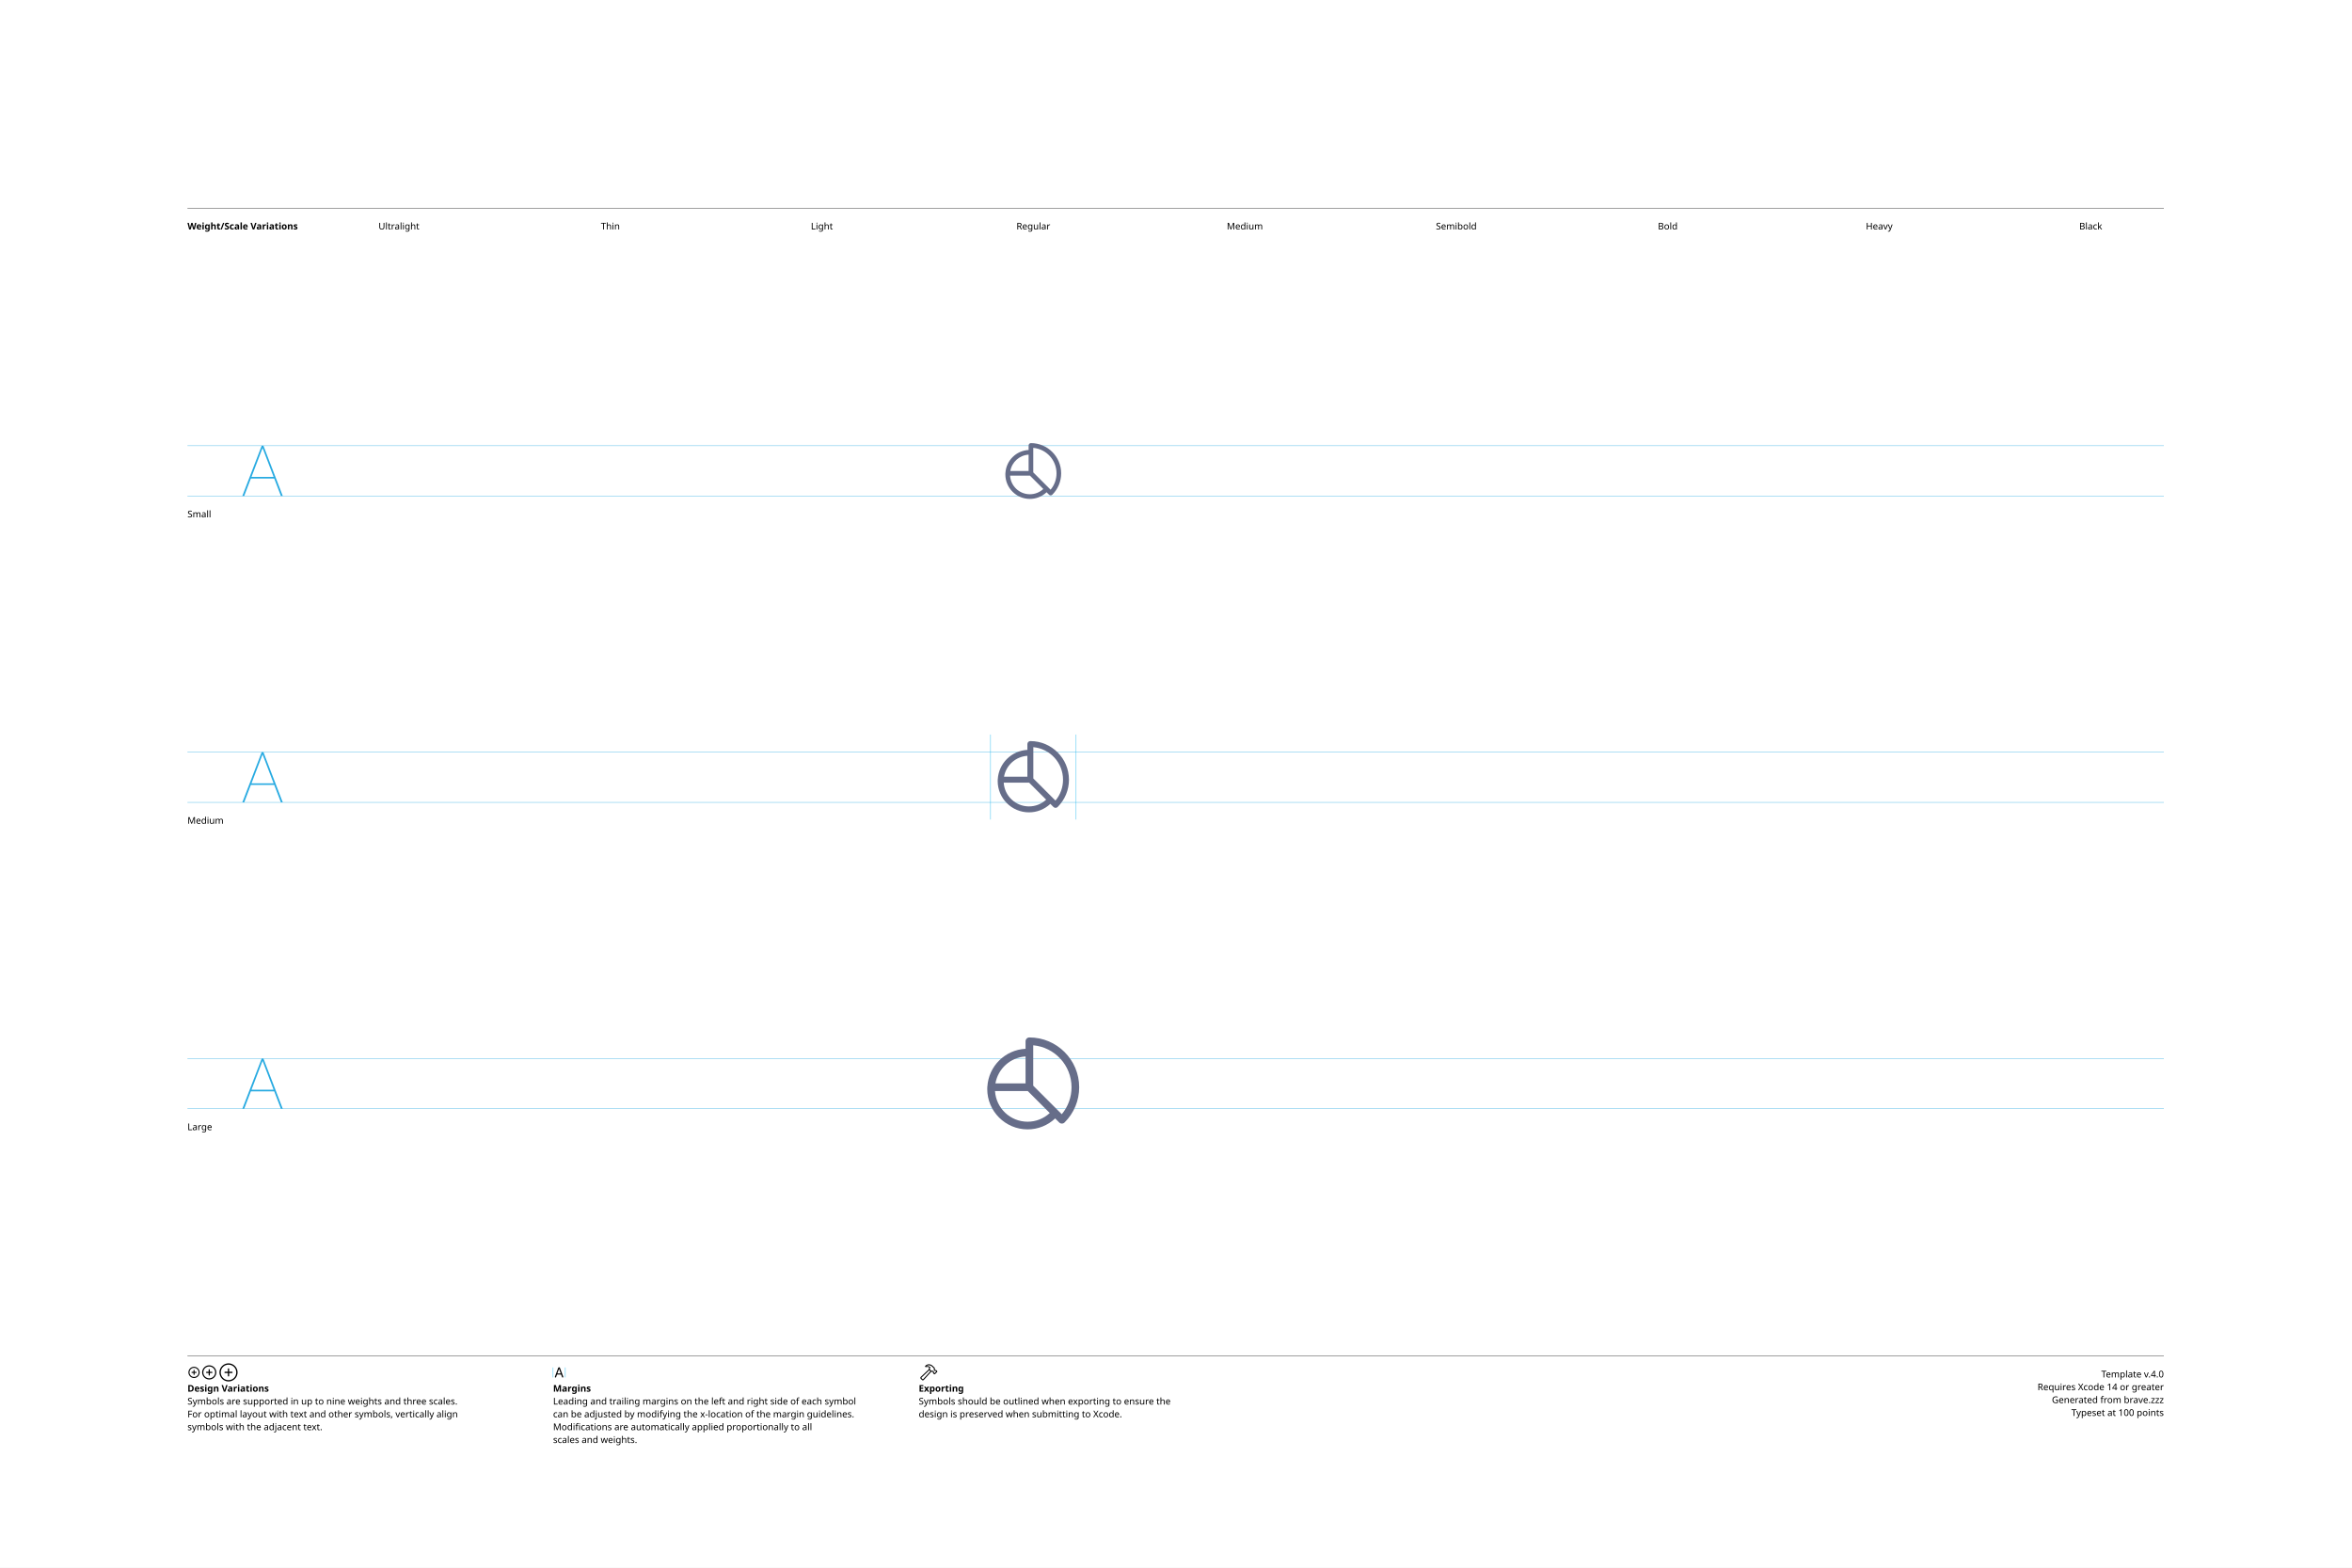
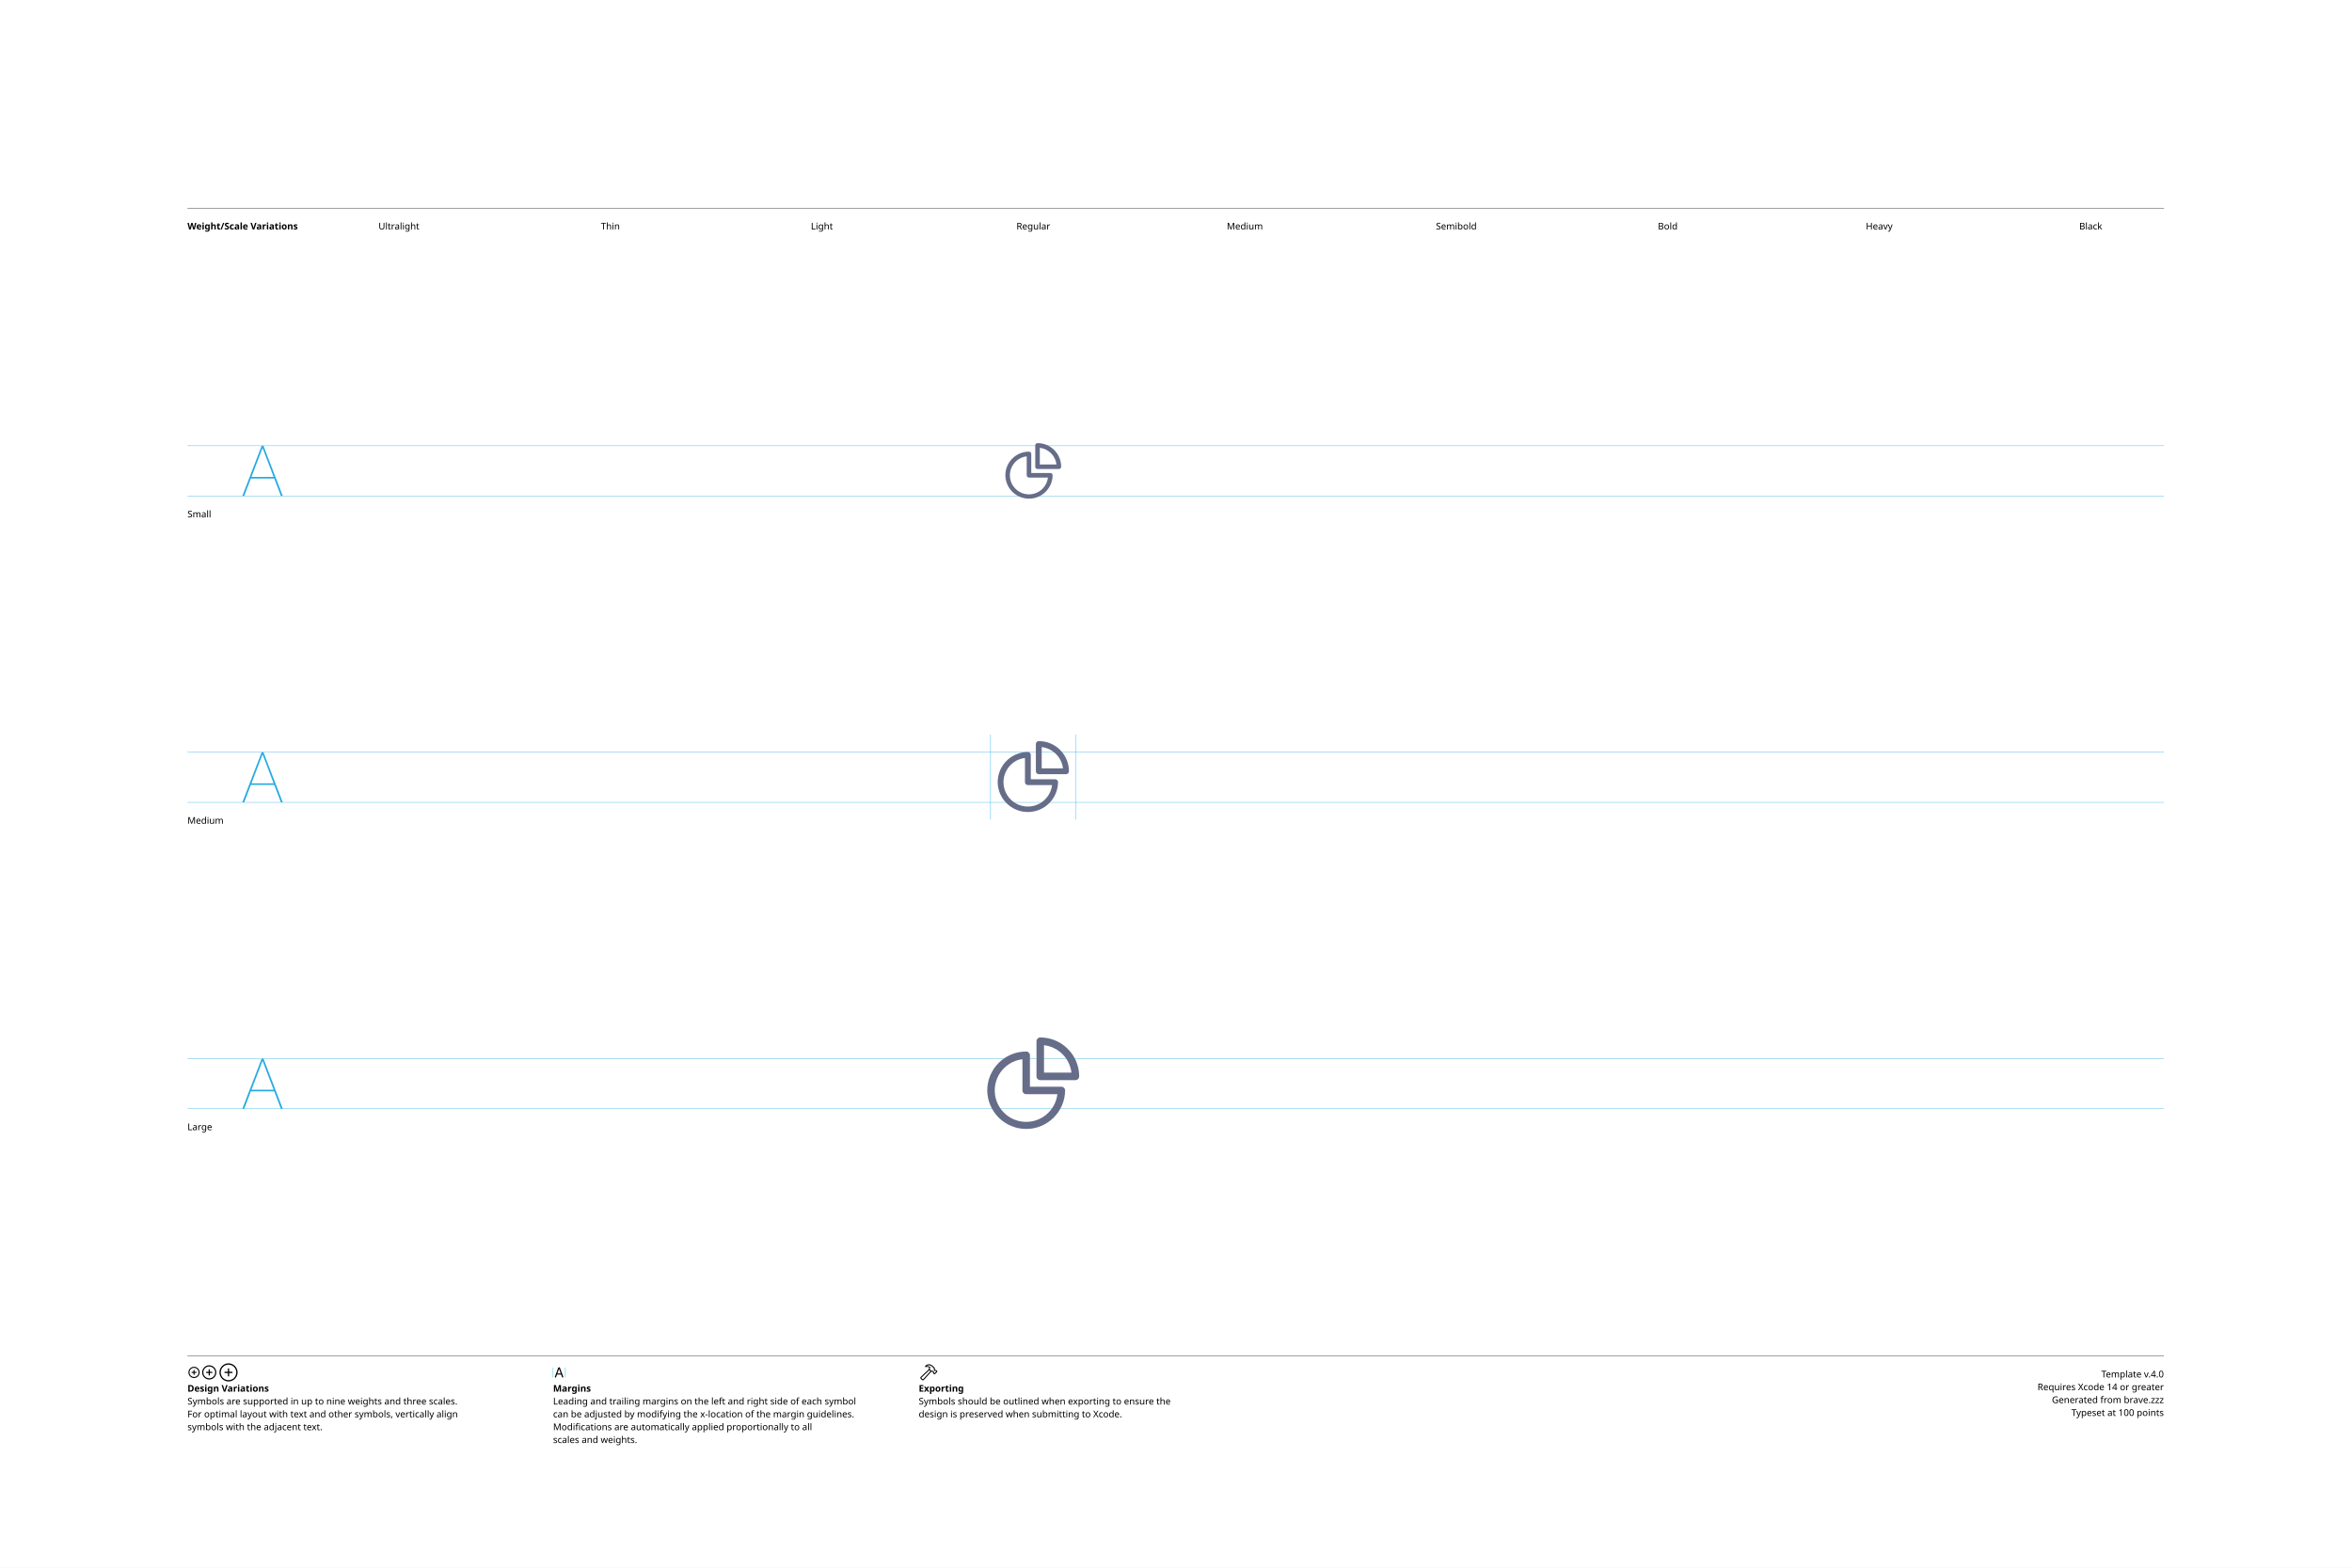
<svg xmlns="http://www.w3.org/2000/svg" version="1.1" width="3300" height="2200">
  <g id="Notes">
    <rect height="2200" id="artboard" style="fill:white;opacity:1" width="3300" x="0" y="0" />
    <line style="fill:none;stroke:black;opacity:1;stroke-width:0.5;" x1="263" x2="3036" y1="292" y2="292" />
    <text style="stroke:none;fill:black;font-family:sans-serif;font-size:13;font-weight:bold;" transform="matrix(1 0 0 1 263 322)">Weight/Scale Variations</text>
    <text style="stroke:none;fill:black;font-family:sans-serif;font-size:13;text-anchor:middle;" transform="matrix(1 0 0 1 559.711 322)">Ultralight</text>
    <text style="stroke:none;fill:black;font-family:sans-serif;font-size:13;text-anchor:middle;" transform="matrix(1 0 0 1 856.422 322)">Thin</text>
    <text style="stroke:none;fill:black;font-family:sans-serif;font-size:13;text-anchor:middle;" transform="matrix(1 0 0 1 1153.13 322)">Light</text>
    <text style="stroke:none;fill:black;font-family:sans-serif;font-size:13;text-anchor:middle;" transform="matrix(1 0 0 1 1449.84 322)">Regular</text>
    <text style="stroke:none;fill:black;font-family:sans-serif;font-size:13;text-anchor:middle;" transform="matrix(1 0 0 1 1746.56 322)">Medium</text>
    <text style="stroke:none;fill:black;font-family:sans-serif;font-size:13;text-anchor:middle;" transform="matrix(1 0 0 1 2043.27 322)">Semibold</text>
    <text style="stroke:none;fill:black;font-family:sans-serif;font-size:13;text-anchor:middle;" transform="matrix(1 0 0 1 2339.98 322)">Bold</text>
    <text style="stroke:none;fill:black;font-family:sans-serif;font-size:13;text-anchor:middle;" transform="matrix(1 0 0 1 2636.69 322)">Heavy</text>
    <text style="stroke:none;fill:black;font-family:sans-serif;font-size:13;text-anchor:middle;" transform="matrix(1 0 0 1 2933.4 322)">Black</text>
    <line style="fill:none;stroke:black;opacity:1;stroke-width:0.5;" x1="263" x2="3036" y1="1903" y2="1903" />
    <g transform="matrix(1 0 0 1 263 1933)">
      <path d="M9.248 0.83C13.555 0.83 17.139-2.744 17.139-7.051C17.139-11.357 13.545-14.932 9.238-14.932C4.941-14.932 1.367-11.357 1.367-7.051C1.367-2.744 4.951 0.83 9.248 0.83ZM9.248-0.654C5.703-0.654 2.871-3.496 2.871-7.051C2.871-10.605 5.693-13.447 9.238-13.447C12.793-13.447 15.645-10.605 15.645-7.051C15.645-3.496 12.803-0.654 9.248-0.654ZM5.654-7.051C5.654-6.621 5.957-6.328 6.406-6.328L8.506-6.328L8.506-4.209C8.506-3.77 8.799-3.467 9.229-3.467C9.678-3.467 9.971-3.77 9.971-4.209L9.971-6.328L12.09-6.328C12.529-6.328 12.832-6.621 12.832-7.051C12.832-7.49 12.529-7.793 12.09-7.793L9.971-7.793L9.971-9.902C9.971-10.352 9.678-10.654 9.229-10.654C8.799-10.654 8.506-10.352 8.506-9.902L8.506-7.793L6.406-7.793C5.957-7.793 5.654-7.49 5.654-7.051Z" />
    </g>
    <g transform="matrix(1 0 0 1 281.867 1933)">
      <path d="M11.709 2.91C17.158 2.91 21.67-1.611 21.67-7.051C21.67-12.5 17.148-17.012 11.699-17.012C6.26-17.012 1.748-12.5 1.748-7.051C1.748-1.611 6.27 2.91 11.709 2.91ZM11.709 1.25C7.1 1.25 3.418-2.441 3.418-7.051C3.418-11.66 7.09-15.352 11.699-15.352C16.309-15.352 20.01-11.66 20.01-7.051C20.01-2.441 16.318 1.25 11.709 1.25ZM7.178-7.051C7.178-6.572 7.51-6.25 8.008-6.25L10.879-6.25L10.879-3.369C10.879-2.881 11.211-2.539 11.69-2.539C12.178-2.539 12.52-2.871 12.52-3.369L12.52-6.25L15.4-6.25C15.889-6.25 16.23-6.572 16.23-7.051C16.23-7.539 15.889-7.881 15.4-7.881L12.52-7.881L12.52-10.752C12.52-11.25 12.178-11.592 11.69-11.592C11.211-11.592 10.879-11.25 10.879-10.752L10.879-7.881L8.008-7.881C7.51-7.881 7.178-7.539 7.178-7.051Z" />
    </g>
    <g transform="matrix(1 0 0 1 305.646 1933)">
      <path d="M14.971 5.664C21.934 5.664 27.695-0.098 27.695-7.051C27.695-14.014 21.924-19.775 14.961-19.775C8.008-19.775 2.256-14.014 2.256-7.051C2.256-0.098 8.018 5.664 14.971 5.664ZM14.971 3.848C8.936 3.848 4.082-1.016 4.082-7.051C4.082-13.096 8.926-17.949 14.961-17.949C21.006-17.949 25.869-13.096 25.869-7.051C25.869-1.016 21.016 3.848 14.971 3.848ZM9.199-7.051C9.199-6.533 9.57-6.172 10.117-6.172L14.062-6.172L14.062-2.217C14.062-1.68 14.434-1.299 14.951-1.299C15.488-1.299 15.859-1.67 15.859-2.217L15.859-6.172L19.814-6.172C20.352-6.172 20.732-6.533 20.732-7.051C20.732-7.598 20.361-7.969 19.814-7.969L15.859-7.969L15.859-11.914C15.859-12.461 15.488-12.842 14.951-12.842C14.434-12.842 14.062-12.461 14.062-11.914L14.062-7.969L10.117-7.969C9.57-7.969 9.199-7.598 9.199-7.051Z" />
    </g>
    <text style="stroke:none;fill:black;font-family:sans-serif;font-size:13;font-weight:bold;" transform="matrix(1 0 0 1 263 1953)">Design Variations</text>
    <text style="stroke:none;fill:black;font-family:sans-serif;font-size:13;" transform="matrix(1 0 0 1 263 1971)">Symbols are supported in up to nine weights and three scales.</text>
    <text style="stroke:none;fill:black;font-family:sans-serif;font-size:13;" transform="matrix(1 0 0 1 263 1989)">For optimal layout with text and other symbols, vertically align</text>
    <text style="stroke:none;fill:black;font-family:sans-serif;font-size:13;" transform="matrix(1 0 0 1 263 2007)">symbols with the adjacent text.</text>
    <line style="fill:none;stroke:#00AEEF;stroke-width:0.5;opacity:1.0;" x1="776" x2="776" y1="1919" y2="1933" />
    <g transform="matrix(1 0 0 1 776 1933)">
      <path d="M3.311 0.156C3.828 0.156 4.082-0.039 4.268-0.586L5.527-4.033L11.289-4.033L12.549-0.586C12.734-0.039 12.988 0.156 13.496 0.156C14.014 0.156 14.346-0.156 14.346-0.645C14.346-0.811 14.316-0.967 14.238-1.172L9.658-13.369C9.434-13.965 9.033-14.268 8.408-14.268C7.803-14.268 7.393-13.975 7.178-13.379L2.598-1.162C2.52-0.957 2.49-0.801 2.49-0.635C2.49-0.146 2.803 0.156 3.311 0.156ZM6.006-5.518L8.379-12.09L8.428-12.09L10.801-5.518Z" />
    </g>
    <line style="fill:none;stroke:#00AEEF;stroke-width:0.5;opacity:1.0;" x1="793.197" x2="793.197" y1="1919" y2="1933" />
    <text style="stroke:none;fill:black;font-family:sans-serif;font-size:13;font-weight:bold;" transform="matrix(1 0 0 1 776 1953)">Margins</text>
    <text style="stroke:none;fill:black;font-family:sans-serif;font-size:13;" transform="matrix(1 0 0 1 776 1971)">Leading and trailing margins on the left and right side of each symbol</text>
    <text style="stroke:none;fill:black;font-family:sans-serif;font-size:13;" transform="matrix(1 0 0 1 776 1989)">can be adjusted by modifying the x-location of the margin guidelines.</text>
    <text style="stroke:none;fill:black;font-family:sans-serif;font-size:13;" transform="matrix(1 0 0 1 776 2007)">Modifications are automatically applied proportionally to all</text>
    <text style="stroke:none;fill:black;font-family:sans-serif;font-size:13;" transform="matrix(1 0 0 1 776 2025)">scales and weights.</text>
    <g transform="matrix(1 0 0 1 1289 1933)">
      <path d="M2.842 1.865L4.541 3.574C5.4 4.443 6.387 4.385 7.314 3.359L18.008-8.428L17.041-9.404L6.426 2.275C6.074 2.676 5.742 2.773 5.273 2.305L4.102 1.143C3.633 0.684 3.74 0.342 4.141-0.02L15.615-10.82L14.639-11.787L3.047-0.898C2.061 0.02 1.982 0.996 2.842 1.865ZM9.258-16.328C8.838-15.918 8.809-15.342 9.043-14.951C9.277-14.59 9.736-14.355 10.381-14.521C11.846-14.863 13.369-14.922 14.795-13.984L14.209-12.529C13.867-11.699 14.043-11.113 14.58-10.566L16.875-8.252C17.363-7.764 17.773-7.744 18.34-7.842L19.404-8.037L20.068-7.363L20.029-6.807C19.99-6.309 20.117-5.928 20.605-5.449L21.367-4.707C21.846-4.229 22.461-4.199 22.93-4.668L25.84-7.588C26.309-8.057 26.289-8.652 25.811-9.131L25.039-9.893C24.561-10.371 24.189-10.527 23.711-10.488L23.135-10.44L22.49-11.074L22.734-12.197C22.861-12.764 22.705-13.203 22.119-13.789L19.922-15.977C16.582-19.297 12.148-19.219 9.258-16.328ZM10.752-15.957C13.184-17.734 16.475-17.432 18.701-15.205L21.133-12.793C21.367-12.559 21.406-12.373 21.338-12.031L21.016-10.547L22.52-9.062L23.506-9.121C23.76-9.131 23.838-9.111 24.033-8.916L24.609-8.34L22.168-5.898L21.592-6.475C21.396-6.67 21.367-6.748 21.377-7.012L21.445-7.988L19.951-9.473L18.428-9.219C18.105-9.15 17.959-9.18 17.715-9.414L15.713-11.416C15.459-11.65 15.43-11.816 15.586-12.188L16.465-14.277C14.902-15.732 12.871-16.357 10.84-15.762C10.684-15.723 10.625-15.85 10.752-15.957Z" />
    </g>
    <text style="stroke:none;fill:black;font-family:sans-serif;font-size:13;font-weight:bold;" transform="matrix(1 0 0 1 1289 1953)">Exporting</text>
    <text style="stroke:none;fill:black;font-family:sans-serif;font-size:13;" transform="matrix(1 0 0 1 1289 1971)">Symbols should be outlined when exporting to ensure the</text>
    <text style="stroke:none;fill:black;font-family:sans-serif;font-size:13;" transform="matrix(1 0 0 1 1289 1989)">design is preserved when submitting to Xcode.</text>
    <text id="template-version" style="stroke:none;fill:black;font-family:sans-serif;font-size:13;text-anchor:end;" transform="matrix(1 0 0 1 3036 1933)">Template v.4.0</text>
    <text style="stroke:none;fill:black;font-family:sans-serif;font-size:13;text-anchor:end;" transform="matrix(1 0 0 1 3036 1951)">Requires Xcode 14 or greater</text>
    <text id="descriptive-name" style="stroke:none;fill:black;font-family:sans-serif;font-size:13;text-anchor:end;" transform="matrix(1 0 0 1 3036 1969)">Generated from brave.zzz</text>
    <text style="stroke:none;fill:black;font-family:sans-serif;font-size:13;text-anchor:end;" transform="matrix(1 0 0 1 3036 1987)">Typeset at 100 points</text>
    <text style="stroke:none;fill:black;font-family:sans-serif;font-size:13;" transform="matrix(1 0 0 1 263 726)">Small</text>
    <text style="stroke:none;fill:black;font-family:sans-serif;font-size:13;" transform="matrix(1 0 0 1 263 1156)">Medium</text>
    <text style="stroke:none;fill:black;font-family:sans-serif;font-size:13;" transform="matrix(1 0 0 1 263 1586)">Large</text>
  </g>
  <g id="Guides">
    <g id="H-reference" style="fill:#27AAE1;stroke:none;" transform="matrix(1 0 0 1 339 696)">
      <path d="M0.994 0L3.638 0L29.328-67.132L30.03-67.132L30.03-70.459L28.123-70.459ZM11.688-24.48L46.981-24.48L46.231-26.729L12.438-26.729ZM55.12 0L57.764 0L30.638-70.459L29.433-70.459L29.433-67.132Z" />
    </g>
    <line id="Baseline-S" style="fill:none;stroke:#27AAE1;opacity:1;stroke-width:0.5;" x1="263" x2="3036" y1="696" y2="696" />
    <line id="Capline-S" style="fill:none;stroke:#27AAE1;opacity:1;stroke-width:0.5;" x1="263" x2="3036" y1="625.541" y2="625.541" />
    <g id="H-reference" style="fill:#27AAE1;stroke:none;" transform="matrix(1 0 0 1 339 1126)">
      <path d="M0.994 0L3.638 0L29.328-67.132L30.03-67.132L30.03-70.459L28.123-70.459ZM11.688-24.48L46.981-24.48L46.231-26.729L12.438-26.729ZM55.12 0L57.764 0L30.638-70.459L29.433-70.459L29.433-67.132Z" />
    </g>
    <line id="Baseline-M" style="fill:none;stroke:#27AAE1;opacity:1;stroke-width:0.5;" x1="263" x2="3036" y1="1126" y2="1126" />
    <line id="Capline-M" style="fill:none;stroke:#27AAE1;opacity:1;stroke-width:0.5;" x1="263" x2="3036" y1="1055.54" y2="1055.54" />
    <g id="H-reference" style="fill:#27AAE1;stroke:none;" transform="matrix(1 0 0 1 339 1556)">
      <path d="M0.994 0L3.638 0L29.328-67.132L30.03-67.132L30.03-70.459L28.123-70.459ZM11.688-24.48L46.981-24.48L46.231-26.729L12.438-26.729ZM55.12 0L57.764 0L30.638-70.459L29.433-70.459L29.433-67.132Z" />
    </g>
    <line id="Baseline-L" style="fill:none;stroke:#27AAE1;opacity:1;stroke-width:0.5;" x1="263" x2="3036" y1="1556" y2="1556" />
    <line id="Capline-L" style="fill:none;stroke:#27AAE1;opacity:1;stroke-width:0.5;" x1="263" x2="3036" y1="1485.54" y2="1485.54" />
    <line id="left-margin-Regular-M" style="fill:none;stroke:#00AEEF;stroke-width:0.5;opacity:1.0;" x1="1389.82" x2="1389.82" y1="1030.79" y2="1150.12" />
    <line id="right-margin-Regular-M" style="fill:none;stroke:#00AEEF;stroke-width:0.5;opacity:1.0;" x1="1509.87" x2="1509.87" y1="1030.79" y2="1150.12" />
  </g>
  <g id="Symbols">
    <g id="Regular-L" transform="matrix(6.45 0 0 6.45 1372.267 1443)">
      <defs>
        <clipPath id="clip-1">
          <rect x="0" y="0" width="24" height="24" fill="none" fill-rule="nonzero" />
        </clipPath>
      </defs>
      <g clip-path="url(#clip-1)" fill="none" fill-rule="none" stroke="none" stroke-width="1" stroke-linecap="butt" stroke-linejoin="miter" stroke-miterlimit="10" stroke-dasharray="" stroke-dashoffset="0" font-family="none" font-weight="none" font-size="none" text-anchor="none" style="mix-blend-mode: normal">
-         <path d="M18.826,20.492c-0.156,0.157 -0.368,0.246 -0.589,0.246c-0.221,0 -0.433,-0.089 -0.589,-0.246l-0.873,-0.872c-1.621,1.532 -3.767,2.384 -5.997,2.38c-4.84,0 -8.778,-3.938 -8.778,-8.777c0,-0.106 0.012,-0.209 0.015,-0.313c-0.002,-0.027 -0.015,-0.05 -0.015,-0.077c0,-0.044 0.018,-0.082 0.025,-0.125c0.267,-4.461 3.845,-8.009 8.308,-8.24v-1.636c0,-0.46 0.373,-0.833 0.834,-0.833c5.973,0.001 10.833,4.861 10.833,10.834c0,2.894 -1.127,5.615 -3.174,7.66zM10.778,20.333c1.788,0.003 3.51,-0.673 4.819,-1.891l-4.783,-4.783c-0.012,0.001 -0.022,0.008 -0.036,0.008h-7.088c0.232,3.714 3.318,6.666 7.09,6.666zM3.778,12h6.555v-5.866c-3.276,0.209 -5.985,2.633 -6.555,5.866zM12,3.704v8.784l6.21,6.211c1.377,-1.644 2.129,-3.721 2.123,-5.866c0,-4.773 -3.667,-8.706 -8.333,-9.129z" fill="#666d89" fill-rule="nonzero" />
+         <path d="M12.714,2.816c0,-0.45 0.366,-0.816 0.817,-0.816c4.677,0.001 8.469,3.793 8.469,8.47c0,0.45 -0.366,0.816 -0.816,0.816h-7.654c-0.217,0 -0.425,-0.086 -0.578,-0.239c-0.153,-0.153 -0.239,-0.361 -0.239,-0.578v-7.653zM14.347,3.681v5.972h5.972c-0.377,-3.129 -2.843,-5.595 -5.972,-5.972zM9.653,6.742c-3.54,0.425 -6.159,3.499 -6.017,7.062c0.142,3.562 2.998,6.418 6.56,6.56c3.562,0.142 6.636,-2.477 7.062,-6.017h-6.789c-0.451,0 -0.816,-0.365 -0.816,-0.816zM2,13.531c0,-4.678 3.792,-8.47 8.47,-8.47c0.45,0 0.816,0.366 0.816,0.817v6.836h6.836c0.451,0 0.817,0.366 0.817,0.817c-0.051,4.642 -3.828,8.378 -8.47,8.377c-4.642,-0 -8.419,-3.737 -8.469,-8.378z" fill="#666d89" fill-rule="nonzero" />
      </g>
    </g>
    <g id="Regular-M" transform="matrix(5 0 0 5 1389.82 1030)">
      <defs>
        <clipPath id="clip-1">
          <rect x="0" y="0" width="24" height="24" fill="none" fill-rule="nonzero" />
        </clipPath>
      </defs>
      <g clip-path="url(#clip-1)" fill="none" fill-rule="none" stroke="none" stroke-width="1" stroke-linecap="butt" stroke-linejoin="miter" stroke-miterlimit="10" stroke-dasharray="" stroke-dashoffset="0" font-family="none" font-weight="none" font-size="none" text-anchor="none" style="mix-blend-mode: normal">
-         <path d="M18.826,20.492c-0.156,0.157 -0.368,0.246 -0.589,0.246c-0.221,0 -0.433,-0.089 -0.589,-0.246l-0.873,-0.872c-1.621,1.532 -3.767,2.384 -5.997,2.38c-4.84,0 -8.778,-3.938 -8.778,-8.777c0,-0.106 0.012,-0.209 0.015,-0.313c-0.002,-0.027 -0.015,-0.05 -0.015,-0.077c0,-0.044 0.018,-0.082 0.025,-0.125c0.267,-4.461 3.845,-8.009 8.308,-8.24v-1.636c0,-0.46 0.373,-0.833 0.834,-0.833c5.973,0.001 10.833,4.861 10.833,10.834c0,2.894 -1.127,5.615 -3.174,7.66zM10.778,20.333c1.788,0.003 3.51,-0.673 4.819,-1.891l-4.783,-4.783c-0.012,0.001 -0.022,0.008 -0.036,0.008h-7.088c0.232,3.714 3.318,6.666 7.09,6.666zM3.778,12h6.555v-5.866c-3.276,0.209 -5.985,2.633 -6.555,5.866zM12,3.704v8.784l6.21,6.211c1.377,-1.644 2.129,-3.721 2.123,-5.866c0,-4.773 -3.667,-8.706 -8.333,-9.129z" fill="#666d89" fill-rule="nonzero" />
+         <path d="M12.714,2.816c0,-0.45 0.366,-0.816 0.817,-0.816c4.677,0.001 8.469,3.793 8.469,8.47c0,0.45 -0.366,0.816 -0.816,0.816h-7.654c-0.217,0 -0.425,-0.086 -0.578,-0.239c-0.153,-0.153 -0.239,-0.361 -0.239,-0.578v-7.653zM14.347,3.681v5.972h5.972c-0.377,-3.129 -2.843,-5.595 -5.972,-5.972zM9.653,6.742c-3.54,0.425 -6.159,3.499 -6.017,7.062c0.142,3.562 2.998,6.418 6.56,6.56c3.562,0.142 6.636,-2.477 7.062,-6.017h-6.789c-0.451,0 -0.816,-0.365 -0.816,-0.816zM2,13.531c0,-4.678 3.792,-8.47 8.47,-8.47c0.45,0 0.816,0.366 0.816,0.817v6.836h6.836c0.451,0 0.817,0.366 0.817,0.817c-0.051,4.642 -3.828,8.378 -8.47,8.377c-4.642,-0 -8.419,-3.737 -8.469,-8.378z" fill="#666d89" fill-rule="nonzero" />
      </g>
    </g>
    <g id="Regular-S" transform="matrix(3.915 0 0 3.915 1402.75 614)">
      <defs>
        <clipPath id="clip-1">
          <rect x="0" y="0" width="24" height="24" fill="none" fill-rule="nonzero" />
        </clipPath>
      </defs>
      <g clip-path="url(#clip-1)" fill="none" fill-rule="none" stroke="none" stroke-width="1" stroke-linecap="butt" stroke-linejoin="miter" stroke-miterlimit="10" stroke-dasharray="" stroke-dashoffset="0" font-family="none" font-weight="none" font-size="none" text-anchor="none" style="mix-blend-mode: normal">
-         <path d="M18.826,20.492c-0.156,0.157 -0.368,0.246 -0.589,0.246c-0.221,0 -0.433,-0.089 -0.589,-0.246l-0.873,-0.872c-1.621,1.532 -3.767,2.384 -5.997,2.38c-4.84,0 -8.778,-3.938 -8.778,-8.777c0,-0.106 0.012,-0.209 0.015,-0.313c-0.002,-0.027 -0.015,-0.05 -0.015,-0.077c0,-0.044 0.018,-0.082 0.025,-0.125c0.267,-4.461 3.845,-8.009 8.308,-8.24v-1.636c0,-0.46 0.373,-0.833 0.834,-0.833c5.973,0.001 10.833,4.861 10.833,10.834c0,2.894 -1.127,5.615 -3.174,7.66zM10.778,20.333c1.788,0.003 3.51,-0.673 4.819,-1.891l-4.783,-4.783c-0.012,0.001 -0.022,0.008 -0.036,0.008h-7.088c0.232,3.714 3.318,6.666 7.09,6.666zM3.778,12h6.555v-5.866c-3.276,0.209 -5.985,2.633 -6.555,5.866zM12,3.704v8.784l6.21,6.211c1.377,-1.644 2.129,-3.721 2.123,-5.866c0,-4.773 -3.667,-8.706 -8.333,-9.129z" fill="#666d89" fill-rule="nonzero" />
+         <path d="M12.714,2.816c0,-0.45 0.366,-0.816 0.817,-0.816c4.677,0.001 8.469,3.793 8.469,8.47c0,0.45 -0.366,0.816 -0.816,0.816h-7.654c-0.217,0 -0.425,-0.086 -0.578,-0.239c-0.153,-0.153 -0.239,-0.361 -0.239,-0.578v-7.653zM14.347,3.681v5.972h5.972c-0.377,-3.129 -2.843,-5.595 -5.972,-5.972zM9.653,6.742c-3.54,0.425 -6.159,3.499 -6.017,7.062c0.142,3.562 2.998,6.418 6.56,6.56c3.562,0.142 6.636,-2.477 7.062,-6.017h-6.789c-0.451,0 -0.816,-0.365 -0.816,-0.816zM2,13.531c0,-4.678 3.792,-8.47 8.47,-8.47c0.45,0 0.816,0.366 0.816,0.817v6.836h6.836c0.451,0 0.817,0.366 0.817,0.817c-0.051,4.642 -3.828,8.378 -8.47,8.377c-4.642,-0 -8.419,-3.737 -8.469,-8.378z" fill="#666d89" fill-rule="nonzero" />
      </g>
    </g>
  </g>
</svg>
